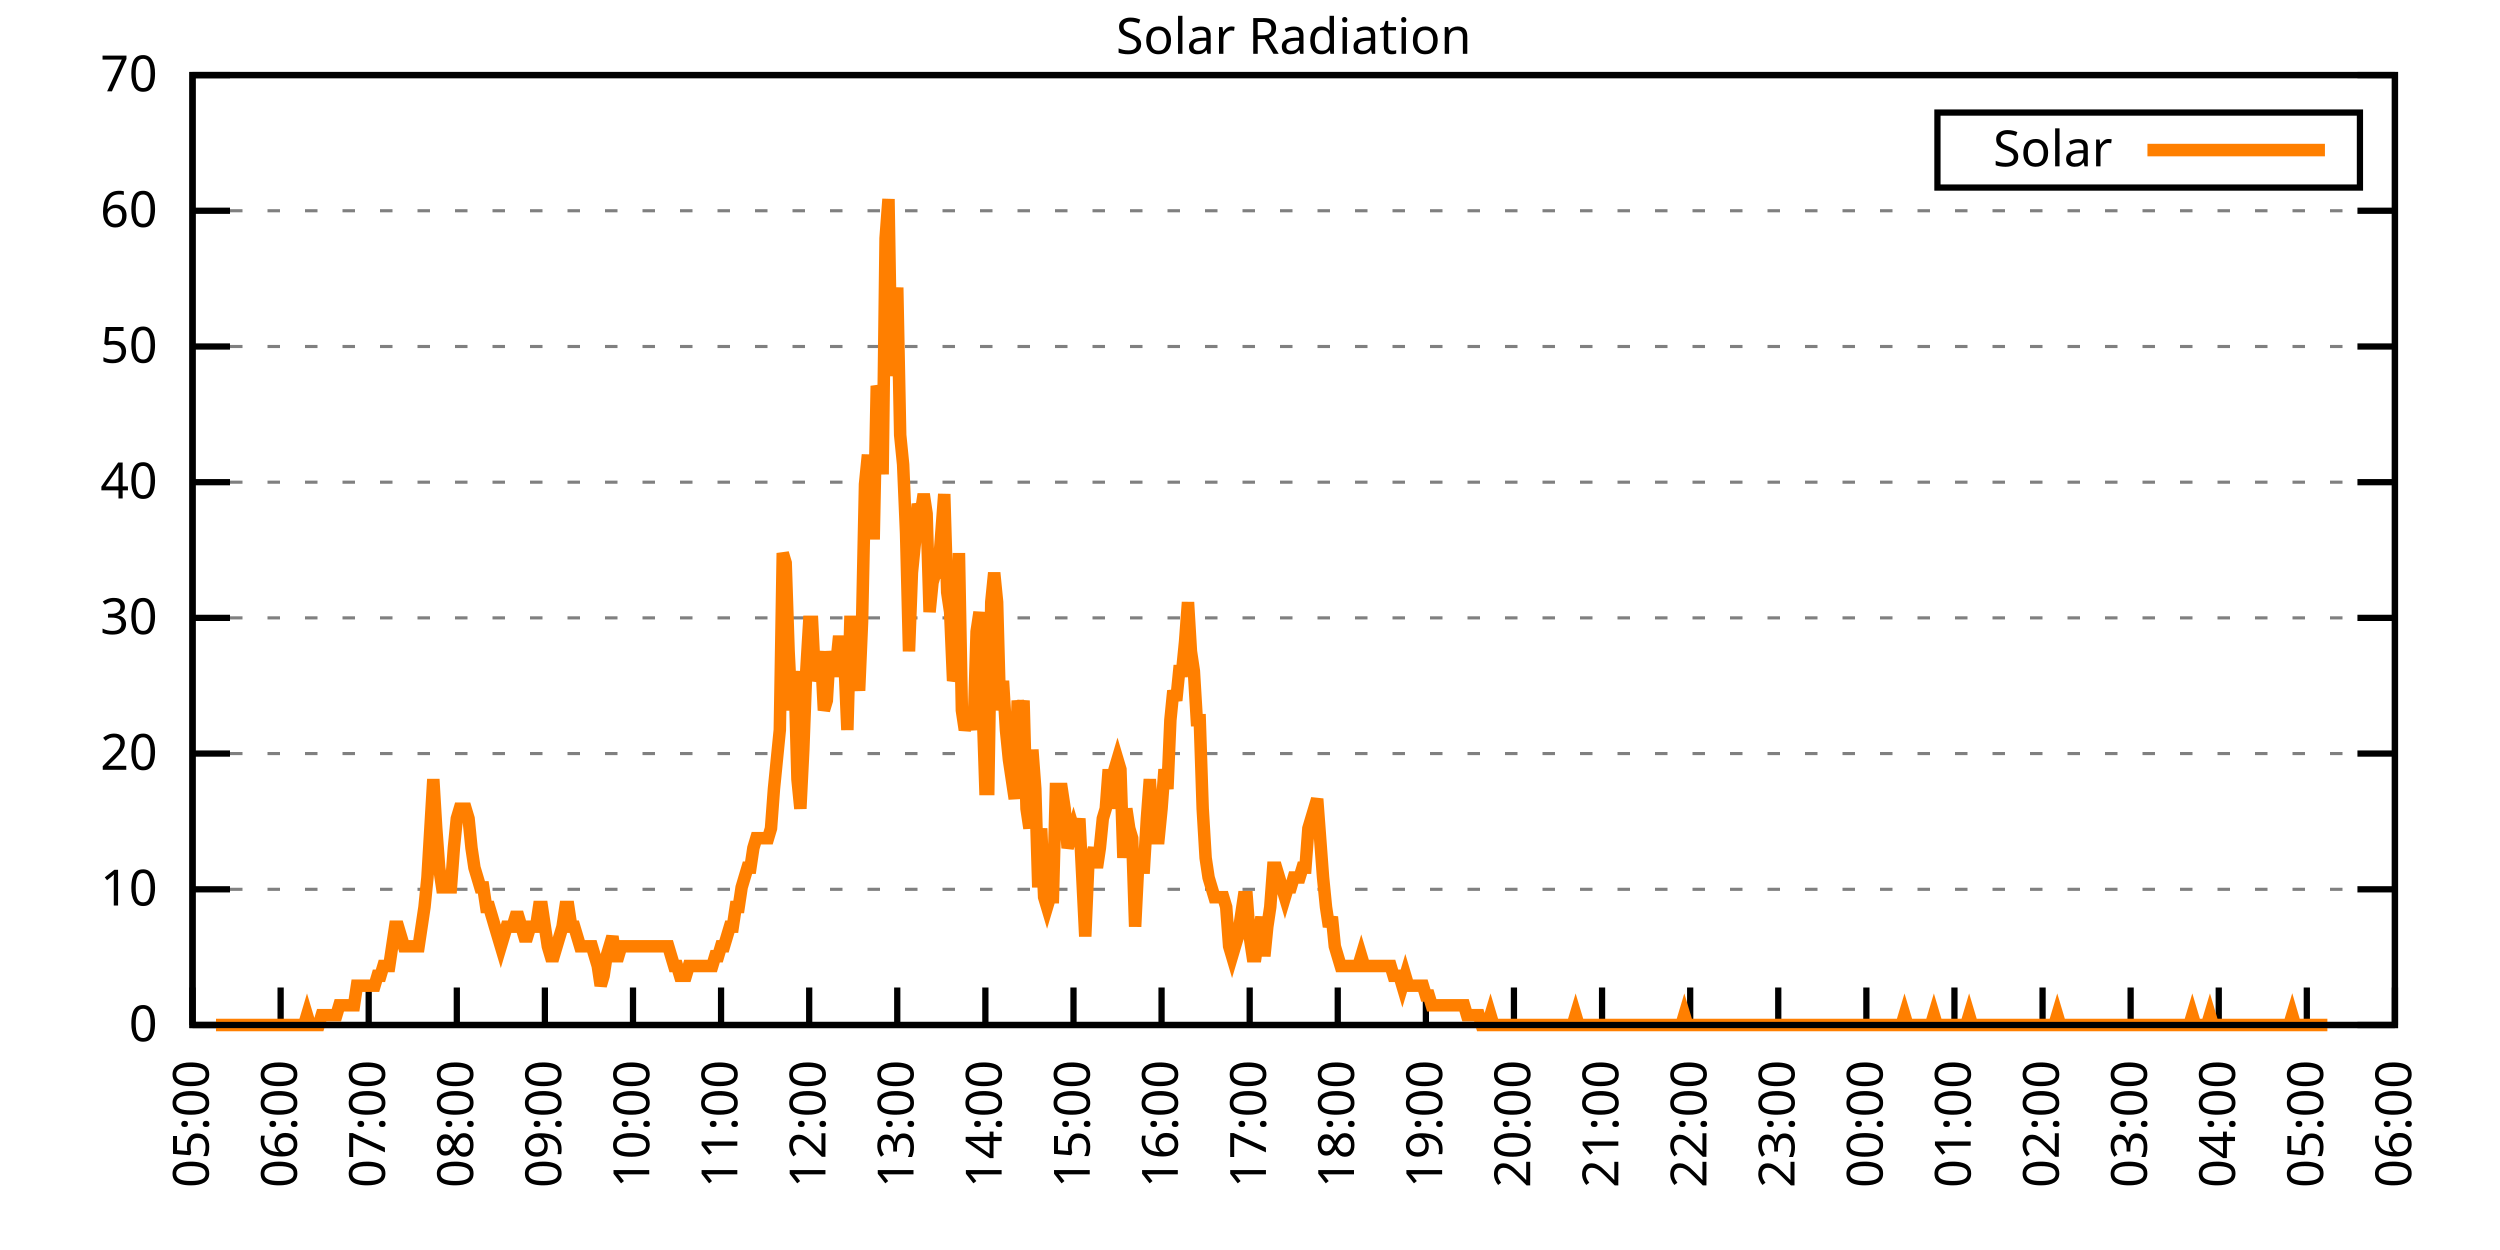
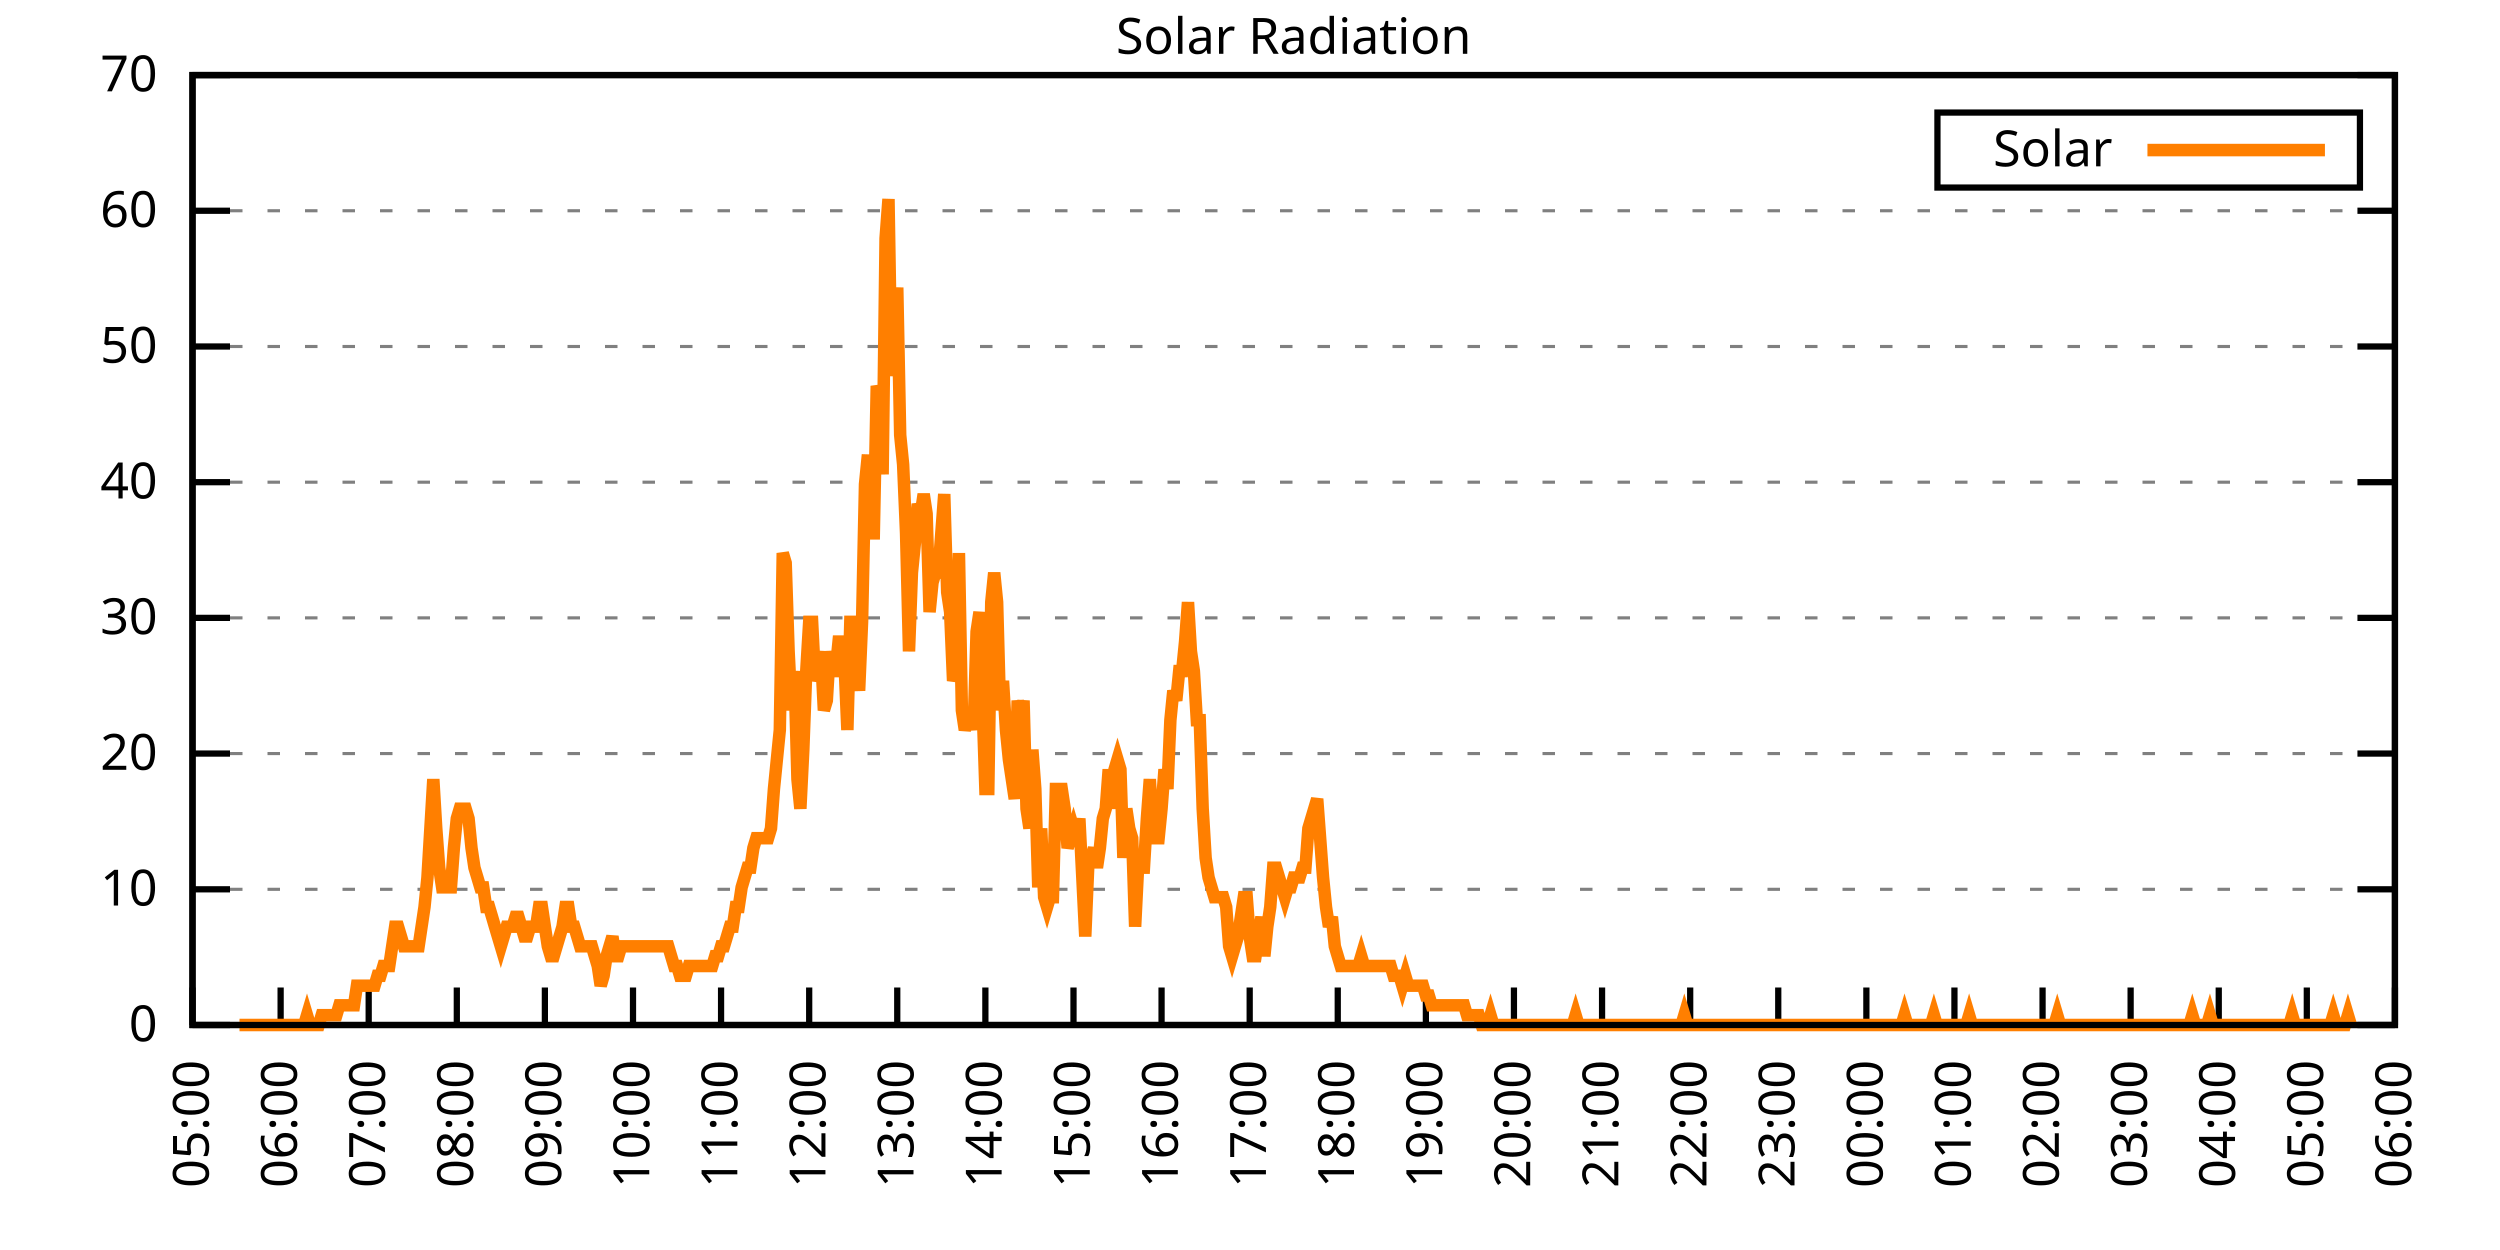
<svg xmlns="http://www.w3.org/2000/svg" xmlns:xlink="http://www.w3.org/1999/xlink" width="400" height="200" viewBox="0 0 400 200">
  <g id="gnuplot_canvas">
    <rect x="0" y="0" width="400" height="200" fill="none" />
    <defs>
      <circle id="gpDot" r="0.5" stroke-width="0.5" stroke="currentColor" />
      <path id="gpPt0" stroke-width="0.333" stroke="currentColor" d="M-1,0 h2 M0,-1 v2" />
      <path id="gpPt1" stroke-width="0.333" stroke="currentColor" d="M-1,-1 L1,1 M1,-1 L-1,1" />
      <path id="gpPt2" stroke-width="0.333" stroke="currentColor" d="M-1,0 L1,0 M0,-1 L0,1 M-1,-1 L1,1 M-1,1 L1,-1" />
      <rect id="gpPt3" stroke-width="0.333" stroke="currentColor" x="-1" y="-1" width="2" height="2" />
      <rect id="gpPt4" stroke-width="0.333" stroke="currentColor" fill="currentColor" x="-1" y="-1" width="2" height="2" />
      <circle id="gpPt5" stroke-width="0.333" stroke="currentColor" cx="0" cy="0" r="1" />
      <use xlink:href="#gpPt5" id="gpPt6" fill="currentColor" stroke="none" />
      <path id="gpPt7" stroke-width="0.333" stroke="currentColor" d="M0,-1.33 L-1.33,0.67 L1.33,0.67 z" />
      <use xlink:href="#gpPt7" id="gpPt8" fill="currentColor" stroke="none" />
      <use xlink:href="#gpPt7" id="gpPt9" stroke="currentColor" transform="rotate(180)" />
      <use xlink:href="#gpPt9" id="gpPt10" fill="currentColor" stroke="none" />
      <use xlink:href="#gpPt3" id="gpPt11" stroke="currentColor" transform="rotate(45)" />
      <use xlink:href="#gpPt11" id="gpPt12" fill="currentColor" stroke="none" />
      <path id="gpPt13" stroke-width="0.333" stroke="currentColor" d="M0,1.330 L1.265,0.411 L0.782,-1.067 L-0.782,-1.076 L-1.265,0.411 z" />
      <use xlink:href="#gpPt13" id="gpPt14" fill="currentColor" stroke="none" />
      <filter id="textbox" filterUnits="objectBoundingBox" x="0" y="0" height="1" width="1">
        <feFlood flood-color="white" flood-opacity="1" result="bgnd" />
        <feComposite in="SourceGraphic" in2="bgnd" operator="atop" />
      </filter>
      <filter id="greybox" filterUnits="objectBoundingBox" x="0" y="0" height="1" width="1">
        <feFlood flood-color="lightgrey" flood-opacity="1" result="grey" />
        <feComposite in="SourceGraphic" in2="grey" operator="atop" />
      </filter>
    </defs>
    <g fill="none" color="white" stroke="currentColor" stroke-width="1.00" stroke-linecap="butt" stroke-linejoin="miter">
</g>
    <g fill="none" color="black" stroke="currentColor" stroke-width="1.00" stroke-linecap="butt" stroke-linejoin="miter">
      <g stroke="none" shape-rendering="crispEdges">
        <polygon fill="rgb(255, 255, 255)" points="30.80,164.00 383.18,164.00 383.18,12.02 30.80,12.02 " />
      </g>
    </g>
    <g fill="none" color="black" stroke="currentColor" stroke-width="1.00" stroke-linecap="butt" stroke-linejoin="miter">
</g>
    <g fill="none" color="black" stroke="black" stroke-width="0.50" stroke-linecap="butt" stroke-linejoin="miter">
</g>
    <g fill="none" color="gray" stroke="currentColor" stroke-width="0.50" stroke-linecap="butt" stroke-linejoin="miter">
      <path stroke="gray" stroke-dasharray="2,4" class="gridline" d="M30.80,164.00 L383.19,164.00  " />
    </g>
    <g fill="none" color="gray" stroke="gray" stroke-width="1.00" stroke-linecap="butt" stroke-linejoin="miter">
</g>
    <g fill="none" color="black" stroke="currentColor" stroke-width="1.00" stroke-linecap="butt" stroke-linejoin="miter">
      <path stroke="black" d="M30.80,164.00 L36.80,164.00 M383.19,164.00 L377.19,164.00  " />
      <g transform="translate(25.20,166.60)" stroke="none" fill="black" font-family="Sans" font-size="8.00" text-anchor="end">
        <text>
          <tspan font-family="Sans"> 0</tspan>
        </text>
      </g>
    </g>
    <g fill="none" color="black" stroke="currentColor" stroke-width="1.00" stroke-linecap="butt" stroke-linejoin="miter">
</g>
    <g fill="none" color="black" stroke="black" stroke-width="0.50" stroke-linecap="butt" stroke-linejoin="miter">
</g>
    <g fill="none" color="gray" stroke="currentColor" stroke-width="0.50" stroke-linecap="butt" stroke-linejoin="miter">
      <path stroke="gray" stroke-dasharray="2,4" class="gridline" d="M30.80,142.29 L383.19,142.29  " />
    </g>
    <g fill="none" color="gray" stroke="gray" stroke-width="1.00" stroke-linecap="butt" stroke-linejoin="miter">
</g>
    <g fill="none" color="black" stroke="currentColor" stroke-width="1.00" stroke-linecap="butt" stroke-linejoin="miter">
      <path stroke="black" d="M30.80,142.29 L36.80,142.29 M383.19,142.29 L377.19,142.29  " />
      <g transform="translate(25.20,144.89)" stroke="none" fill="black" font-family="Sans" font-size="8.00" text-anchor="end">
        <text>
          <tspan font-family="Sans"> 10</tspan>
        </text>
      </g>
    </g>
    <g fill="none" color="black" stroke="currentColor" stroke-width="1.00" stroke-linecap="butt" stroke-linejoin="miter">
</g>
    <g fill="none" color="black" stroke="black" stroke-width="0.50" stroke-linecap="butt" stroke-linejoin="miter">
</g>
    <g fill="none" color="gray" stroke="currentColor" stroke-width="0.50" stroke-linecap="butt" stroke-linejoin="miter">
      <path stroke="gray" stroke-dasharray="2,4" class="gridline" d="M30.80,120.57 L383.19,120.57  " />
    </g>
    <g fill="none" color="gray" stroke="gray" stroke-width="1.00" stroke-linecap="butt" stroke-linejoin="miter">
</g>
    <g fill="none" color="black" stroke="currentColor" stroke-width="1.00" stroke-linecap="butt" stroke-linejoin="miter">
      <path stroke="black" d="M30.80,120.57 L36.80,120.57 M383.19,120.57 L377.19,120.57  " />
      <g transform="translate(25.20,123.17)" stroke="none" fill="black" font-family="Sans" font-size="8.00" text-anchor="end">
        <text>
          <tspan font-family="Sans"> 20</tspan>
        </text>
      </g>
    </g>
    <g fill="none" color="black" stroke="currentColor" stroke-width="1.00" stroke-linecap="butt" stroke-linejoin="miter">
</g>
    <g fill="none" color="black" stroke="black" stroke-width="0.50" stroke-linecap="butt" stroke-linejoin="miter">
</g>
    <g fill="none" color="gray" stroke="currentColor" stroke-width="0.50" stroke-linecap="butt" stroke-linejoin="miter">
      <path stroke="gray" stroke-dasharray="2,4" class="gridline" d="M30.80,98.86 L383.19,98.86  " />
    </g>
    <g fill="none" color="gray" stroke="gray" stroke-width="1.00" stroke-linecap="butt" stroke-linejoin="miter">
</g>
    <g fill="none" color="black" stroke="currentColor" stroke-width="1.00" stroke-linecap="butt" stroke-linejoin="miter">
      <path stroke="black" d="M30.80,98.86 L36.80,98.86 M383.19,98.86 L377.19,98.86  " />
      <g transform="translate(25.20,101.46)" stroke="none" fill="black" font-family="Sans" font-size="8.00" text-anchor="end">
        <text>
          <tspan font-family="Sans"> 30</tspan>
        </text>
      </g>
    </g>
    <g fill="none" color="black" stroke="currentColor" stroke-width="1.00" stroke-linecap="butt" stroke-linejoin="miter">
</g>
    <g fill="none" color="black" stroke="black" stroke-width="0.50" stroke-linecap="butt" stroke-linejoin="miter">
</g>
    <g fill="none" color="gray" stroke="currentColor" stroke-width="0.50" stroke-linecap="butt" stroke-linejoin="miter">
      <path stroke="gray" stroke-dasharray="2,4" class="gridline" d="M30.80,77.15 L383.19,77.15  " />
    </g>
    <g fill="none" color="gray" stroke="gray" stroke-width="1.00" stroke-linecap="butt" stroke-linejoin="miter">
</g>
    <g fill="none" color="black" stroke="currentColor" stroke-width="1.00" stroke-linecap="butt" stroke-linejoin="miter">
      <path stroke="black" d="M30.80,77.15 L36.80,77.15 M383.19,77.15 L377.19,77.15  " />
      <g transform="translate(25.20,79.75)" stroke="none" fill="black" font-family="Sans" font-size="8.00" text-anchor="end">
        <text>
          <tspan font-family="Sans"> 40</tspan>
        </text>
      </g>
    </g>
    <g fill="none" color="black" stroke="currentColor" stroke-width="1.00" stroke-linecap="butt" stroke-linejoin="miter">
</g>
    <g fill="none" color="black" stroke="black" stroke-width="0.50" stroke-linecap="butt" stroke-linejoin="miter">
</g>
    <g fill="none" color="gray" stroke="currentColor" stroke-width="0.50" stroke-linecap="butt" stroke-linejoin="miter">
      <path stroke="gray" stroke-dasharray="2,4" class="gridline" d="M30.80,55.44 L383.19,55.44  " />
    </g>
    <g fill="none" color="gray" stroke="gray" stroke-width="1.00" stroke-linecap="butt" stroke-linejoin="miter">
</g>
    <g fill="none" color="black" stroke="currentColor" stroke-width="1.00" stroke-linecap="butt" stroke-linejoin="miter">
      <path stroke="black" d="M30.80,55.44 L36.80,55.44 M383.19,55.44 L377.19,55.44  " />
      <g transform="translate(25.20,58.04)" stroke="none" fill="black" font-family="Sans" font-size="8.00" text-anchor="end">
        <text>
          <tspan font-family="Sans"> 50</tspan>
        </text>
      </g>
    </g>
    <g fill="none" color="black" stroke="currentColor" stroke-width="1.00" stroke-linecap="butt" stroke-linejoin="miter">
</g>
    <g fill="none" color="black" stroke="black" stroke-width="0.50" stroke-linecap="butt" stroke-linejoin="miter">
</g>
    <g fill="none" color="gray" stroke="currentColor" stroke-width="0.50" stroke-linecap="butt" stroke-linejoin="miter">
      <path stroke="gray" stroke-dasharray="2,4" class="gridline" d="M30.80,33.72 L383.19,33.72  " />
    </g>
    <g fill="none" color="gray" stroke="gray" stroke-width="1.00" stroke-linecap="butt" stroke-linejoin="miter">
</g>
    <g fill="none" color="black" stroke="currentColor" stroke-width="1.00" stroke-linecap="butt" stroke-linejoin="miter">
      <path stroke="black" d="M30.80,33.72 L36.80,33.72 M383.19,33.72 L377.19,33.72  " />
      <g transform="translate(25.20,36.32)" stroke="none" fill="black" font-family="Sans" font-size="8.00" text-anchor="end">
        <text>
          <tspan font-family="Sans"> 60</tspan>
        </text>
      </g>
    </g>
    <g fill="none" color="black" stroke="currentColor" stroke-width="1.00" stroke-linecap="butt" stroke-linejoin="miter">
</g>
    <g fill="none" color="black" stroke="black" stroke-width="0.50" stroke-linecap="butt" stroke-linejoin="miter">
</g>
    <g fill="none" color="gray" stroke="currentColor" stroke-width="0.50" stroke-linecap="butt" stroke-linejoin="miter">
      <path stroke="gray" stroke-dasharray="2,4" class="gridline" d="M30.80,12.01 L383.19,12.01  " />
    </g>
    <g fill="none" color="gray" stroke="gray" stroke-width="1.00" stroke-linecap="butt" stroke-linejoin="miter">
</g>
    <g fill="none" color="black" stroke="currentColor" stroke-width="1.00" stroke-linecap="butt" stroke-linejoin="miter">
      <path stroke="black" d="M30.80,12.01 L36.80,12.01 M383.19,12.01 L377.19,12.01  " />
      <g transform="translate(25.20,14.61)" stroke="none" fill="black" font-family="Sans" font-size="8.00" text-anchor="end">
        <text>
          <tspan font-family="Sans"> 70</tspan>
        </text>
      </g>
    </g>
    <g fill="none" color="black" stroke="currentColor" stroke-width="1.00" stroke-linecap="butt" stroke-linejoin="miter">
      <path stroke="black" d="M30.80,164.00 L30.80,158.00  " />
      <g transform="translate(33.40,169.60) rotate(270.00)" stroke="none" fill="black" font-family="Sans" font-size="8.00" text-anchor="end">
        <text>
          <tspan font-family="Sans">05:00</tspan>
        </text>
      </g>
    </g>
    <g fill="none" color="black" stroke="currentColor" stroke-width="1.00" stroke-linecap="butt" stroke-linejoin="miter">
      <path stroke="black" d="M44.90,164.00 L44.90,158.00  " />
      <g transform="translate(47.50,169.60) rotate(270.00)" stroke="none" fill="black" font-family="Sans" font-size="8.00" text-anchor="end">
        <text>
          <tspan font-family="Sans">06:00</tspan>
        </text>
      </g>
    </g>
    <g fill="none" color="black" stroke="currentColor" stroke-width="1.00" stroke-linecap="butt" stroke-linejoin="miter">
      <path stroke="black" d="M58.99,164.00 L58.99,158.00  " />
      <g transform="translate(61.59,169.60) rotate(270.00)" stroke="none" fill="black" font-family="Sans" font-size="8.00" text-anchor="end">
        <text>
          <tspan font-family="Sans">07:00</tspan>
        </text>
      </g>
    </g>
    <g fill="none" color="black" stroke="currentColor" stroke-width="1.00" stroke-linecap="butt" stroke-linejoin="miter">
      <path stroke="black" d="M73.09,164.00 L73.09,158.00  " />
      <g transform="translate(75.69,169.60) rotate(270.00)" stroke="none" fill="black" font-family="Sans" font-size="8.00" text-anchor="end">
        <text>
          <tspan font-family="Sans">08:00</tspan>
        </text>
      </g>
    </g>
    <g fill="none" color="black" stroke="currentColor" stroke-width="1.00" stroke-linecap="butt" stroke-linejoin="miter">
      <path stroke="black" d="M87.18,164.00 L87.18,158.00  " />
      <g transform="translate(89.78,169.60) rotate(270.00)" stroke="none" fill="black" font-family="Sans" font-size="8.00" text-anchor="end">
        <text>
          <tspan font-family="Sans">09:00</tspan>
        </text>
      </g>
    </g>
    <g fill="none" color="black" stroke="currentColor" stroke-width="1.00" stroke-linecap="butt" stroke-linejoin="miter">
      <path stroke="black" d="M101.28,164.00 L101.28,158.00  " />
      <g transform="translate(103.88,169.60) rotate(270.00)" stroke="none" fill="black" font-family="Sans" font-size="8.00" text-anchor="end">
        <text>
          <tspan font-family="Sans">10:00</tspan>
        </text>
      </g>
    </g>
    <g fill="none" color="black" stroke="currentColor" stroke-width="1.00" stroke-linecap="butt" stroke-linejoin="miter">
      <path stroke="black" d="M115.37,164.00 L115.37,158.00  " />
      <g transform="translate(117.97,169.60) rotate(270.00)" stroke="none" fill="black" font-family="Sans" font-size="8.00" text-anchor="end">
        <text>
          <tspan font-family="Sans">11:00</tspan>
        </text>
      </g>
    </g>
    <g fill="none" color="black" stroke="currentColor" stroke-width="1.00" stroke-linecap="butt" stroke-linejoin="miter">
      <path stroke="black" d="M129.47,164.00 L129.47,158.00  " />
      <g transform="translate(132.07,169.60) rotate(270.00)" stroke="none" fill="black" font-family="Sans" font-size="8.00" text-anchor="end">
        <text>
          <tspan font-family="Sans">12:00</tspan>
        </text>
      </g>
    </g>
    <g fill="none" color="black" stroke="currentColor" stroke-width="1.00" stroke-linecap="butt" stroke-linejoin="miter">
      <path stroke="black" d="M143.56,164.00 L143.56,158.00  " />
      <g transform="translate(146.16,169.60) rotate(270.00)" stroke="none" fill="black" font-family="Sans" font-size="8.00" text-anchor="end">
        <text>
          <tspan font-family="Sans">13:00</tspan>
        </text>
      </g>
    </g>
    <g fill="none" color="black" stroke="currentColor" stroke-width="1.00" stroke-linecap="butt" stroke-linejoin="miter">
      <path stroke="black" d="M157.66,164.00 L157.66,158.00  " />
      <g transform="translate(160.26,169.60) rotate(270.00)" stroke="none" fill="black" font-family="Sans" font-size="8.00" text-anchor="end">
        <text>
          <tspan font-family="Sans">14:00</tspan>
        </text>
      </g>
    </g>
    <g fill="none" color="black" stroke="currentColor" stroke-width="1.00" stroke-linecap="butt" stroke-linejoin="miter">
      <path stroke="black" d="M171.76,164.00 L171.76,158.00  " />
      <g transform="translate(174.36,169.60) rotate(270.00)" stroke="none" fill="black" font-family="Sans" font-size="8.00" text-anchor="end">
        <text>
          <tspan font-family="Sans">15:00</tspan>
        </text>
      </g>
    </g>
    <g fill="none" color="black" stroke="currentColor" stroke-width="1.00" stroke-linecap="butt" stroke-linejoin="miter">
      <path stroke="black" d="M185.85,164.00 L185.85,158.00  " />
      <g transform="translate(188.45,169.60) rotate(270.00)" stroke="none" fill="black" font-family="Sans" font-size="8.00" text-anchor="end">
        <text>
          <tspan font-family="Sans">16:00</tspan>
        </text>
      </g>
    </g>
    <g fill="none" color="black" stroke="currentColor" stroke-width="1.00" stroke-linecap="butt" stroke-linejoin="miter">
      <path stroke="black" d="M199.95,164.00 L199.95,158.00  " />
      <g transform="translate(202.55,169.60) rotate(270.00)" stroke="none" fill="black" font-family="Sans" font-size="8.00" text-anchor="end">
        <text>
          <tspan font-family="Sans">17:00</tspan>
        </text>
      </g>
    </g>
    <g fill="none" color="black" stroke="currentColor" stroke-width="1.00" stroke-linecap="butt" stroke-linejoin="miter">
      <path stroke="black" d="M214.04,164.00 L214.04,158.00  " />
      <g transform="translate(216.64,169.60) rotate(270.00)" stroke="none" fill="black" font-family="Sans" font-size="8.00" text-anchor="end">
        <text>
          <tspan font-family="Sans">18:00</tspan>
        </text>
      </g>
    </g>
    <g fill="none" color="black" stroke="currentColor" stroke-width="1.00" stroke-linecap="butt" stroke-linejoin="miter">
      <path stroke="black" d="M228.14,164.00 L228.14,158.00  " />
      <g transform="translate(230.74,169.60) rotate(270.00)" stroke="none" fill="black" font-family="Sans" font-size="8.00" text-anchor="end">
        <text>
          <tspan font-family="Sans">19:00</tspan>
        </text>
      </g>
    </g>
    <g fill="none" color="black" stroke="currentColor" stroke-width="1.00" stroke-linecap="butt" stroke-linejoin="miter">
      <path stroke="black" d="M242.23,164.00 L242.23,158.00  " />
      <g transform="translate(244.83,169.60) rotate(270.00)" stroke="none" fill="black" font-family="Sans" font-size="8.00" text-anchor="end">
        <text>
          <tspan font-family="Sans">20:00</tspan>
        </text>
      </g>
    </g>
    <g fill="none" color="black" stroke="currentColor" stroke-width="1.00" stroke-linecap="butt" stroke-linejoin="miter">
      <path stroke="black" d="M256.33,164.00 L256.33,158.00  " />
      <g transform="translate(258.93,169.60) rotate(270.00)" stroke="none" fill="black" font-family="Sans" font-size="8.00" text-anchor="end">
        <text>
          <tspan font-family="Sans">21:00</tspan>
        </text>
      </g>
    </g>
    <g fill="none" color="black" stroke="currentColor" stroke-width="1.00" stroke-linecap="butt" stroke-linejoin="miter">
      <path stroke="black" d="M270.43,164.00 L270.43,158.00  " />
      <g transform="translate(273.03,169.60) rotate(270.00)" stroke="none" fill="black" font-family="Sans" font-size="8.00" text-anchor="end">
        <text>
          <tspan font-family="Sans">22:00</tspan>
        </text>
      </g>
    </g>
    <g fill="none" color="black" stroke="currentColor" stroke-width="1.00" stroke-linecap="butt" stroke-linejoin="miter">
      <path stroke="black" d="M284.52,164.00 L284.52,158.00  " />
      <g transform="translate(287.12,169.60) rotate(270.00)" stroke="none" fill="black" font-family="Sans" font-size="8.00" text-anchor="end">
        <text>
          <tspan font-family="Sans">23:00</tspan>
        </text>
      </g>
    </g>
    <g fill="none" color="black" stroke="currentColor" stroke-width="1.00" stroke-linecap="butt" stroke-linejoin="miter">
      <path stroke="black" d="M298.62,164.00 L298.62,158.00  " />
      <g transform="translate(301.22,169.60) rotate(270.00)" stroke="none" fill="black" font-family="Sans" font-size="8.00" text-anchor="end">
        <text>
          <tspan font-family="Sans">00:00</tspan>
        </text>
      </g>
    </g>
    <g fill="none" color="black" stroke="currentColor" stroke-width="1.00" stroke-linecap="butt" stroke-linejoin="miter">
      <path stroke="black" d="M312.71,164.00 L312.71,158.00  " />
      <g transform="translate(315.31,169.60) rotate(270.00)" stroke="none" fill="black" font-family="Sans" font-size="8.00" text-anchor="end">
        <text>
          <tspan font-family="Sans">01:00</tspan>
        </text>
      </g>
    </g>
    <g fill="none" color="black" stroke="currentColor" stroke-width="1.00" stroke-linecap="butt" stroke-linejoin="miter">
      <path stroke="black" d="M326.81,164.00 L326.81,158.00  " />
      <g transform="translate(329.41,169.60) rotate(270.00)" stroke="none" fill="black" font-family="Sans" font-size="8.00" text-anchor="end">
        <text>
          <tspan font-family="Sans">02:00</tspan>
        </text>
      </g>
    </g>
    <g fill="none" color="black" stroke="currentColor" stroke-width="1.00" stroke-linecap="butt" stroke-linejoin="miter">
      <path stroke="black" d="M340.90,164.00 L340.90,158.00  " />
      <g transform="translate(343.50,169.60) rotate(270.00)" stroke="none" fill="black" font-family="Sans" font-size="8.00" text-anchor="end">
        <text>
          <tspan font-family="Sans">03:00</tspan>
        </text>
      </g>
    </g>
    <g fill="none" color="black" stroke="currentColor" stroke-width="1.00" stroke-linecap="butt" stroke-linejoin="miter">
      <path stroke="black" d="M355.00,164.00 L355.00,158.00  " />
      <g transform="translate(357.60,169.60) rotate(270.00)" stroke="none" fill="black" font-family="Sans" font-size="8.00" text-anchor="end">
        <text>
          <tspan font-family="Sans">04:00</tspan>
        </text>
      </g>
    </g>
    <g fill="none" color="black" stroke="currentColor" stroke-width="1.00" stroke-linecap="butt" stroke-linejoin="miter">
      <path stroke="black" d="M369.09,164.00 L369.09,158.00  " />
      <g transform="translate(371.69,169.60) rotate(270.00)" stroke="none" fill="black" font-family="Sans" font-size="8.00" text-anchor="end">
        <text>
          <tspan font-family="Sans">05:00</tspan>
        </text>
      </g>
    </g>
    <g fill="none" color="black" stroke="currentColor" stroke-width="1.00" stroke-linecap="butt" stroke-linejoin="miter">
      <path stroke="black" d="M383.19,164.00 L383.19,158.00  " />
      <g transform="translate(385.79,169.60) rotate(270.00)" stroke="none" fill="black" font-family="Sans" font-size="8.00" text-anchor="end">
        <text>
          <tspan font-family="Sans">06:00</tspan>
        </text>
      </g>
    </g>
    <g fill="none" color="black" stroke="currentColor" stroke-width="1.00" stroke-linecap="butt" stroke-linejoin="miter">
</g>
    <g fill="none" color="black" stroke="currentColor" stroke-width="1.00" stroke-linecap="butt" stroke-linejoin="miter">
      <path stroke="black" d="M30.80,12.01 L30.80,164.00 L383.19,164.00 L383.19,12.01 L30.80,12.01 Z  " />
    </g>
    <g fill="none" color="black" stroke="currentColor" stroke-width="1.00" stroke-linecap="butt" stroke-linejoin="miter">
</g>
    <g fill="none" color="black" stroke="currentColor" stroke-width="1.00" stroke-linecap="butt" stroke-linejoin="miter">
      <path stroke="black" d="M309.99,30.01 L309.99,18.01 L377.59,18.01 L377.59,30.01 L309.99,30.01 Z  " />
    </g>
    <g id="Solar_Radiation_plot_1">
      <g fill="none" color="white" stroke="black" stroke-width="2.00" stroke-linecap="butt" stroke-linejoin="miter">
</g>
      <g fill="none" color="black" stroke="currentColor" stroke-width="2.00" stroke-linecap="butt" stroke-linejoin="miter">
        <g transform="translate(337.99,26.61)" stroke="none" fill="black" font-family="Sans" font-size="8.00" text-anchor="end">
          <text>
            <tspan font-family="Sans">Solar</tspan>
          </text>
        </g>
      </g>
      <g fill="none" color="black" stroke="currentColor" stroke-width="2.00" stroke-linecap="butt" stroke-linejoin="miter">
-         <path stroke="rgb(255, 127,   0)" d="M343.59,24.01 L371.99,24.01 M34.56,164.00 L35.03,164.00 L35.50,164.00 L35.97,164.00 L36.44,164.00 L36.91,164.00   L37.38,164.00 L37.85,164.00 L38.32,164.00 L38.79,164.00 L39.26,164.00 L39.73,164.00 L40.20,164.00 L40.67,164.00   L41.14,164.00 L41.61,164.00 L42.08,164.00 L42.55,164.00 L43.02,164.00 L43.49,164.00 L43.96,164.00 L44.43,164.00   L44.90,164.00 L45.37,164.00 L45.84,164.00 L46.31,164.00 L46.78,164.00 L47.24,164.00 L47.71,164.00 L48.18,164.00   L48.65,164.00 L49.12,162.43 L49.59,164.00 L50.06,164.00 L50.53,164.00 L51.00,164.00 L51.47,162.43 L51.94,162.43   L52.41,162.43 L52.88,162.43 L53.35,162.43 L53.82,162.43 L54.29,160.85 L54.76,160.85 L55.23,160.85 L55.70,160.85   L56.17,160.85 L56.64,160.85 L57.11,157.71 L57.58,157.71 L58.05,157.71 L58.52,157.71 L58.99,157.71 L59.46,157.71   L59.93,157.71 L60.40,156.13 L60.87,156.13 L61.34,154.56 L61.81,154.56 L62.28,154.56 L62.75,151.41 L63.22,148.27   L63.69,148.27 L64.16,149.84 L64.63,151.41 L65.10,151.41 L65.57,151.41 L66.04,151.41 L66.51,151.41 L66.98,151.41   L67.45,148.27 L67.92,145.12 L68.39,140.40 L68.86,132.54 L69.33,124.67 L69.80,132.54 L70.27,138.83 L70.74,141.98   L71.21,141.98 L71.68,141.98 L72.15,141.98 L72.62,135.68 L73.09,130.96 L73.56,129.39 L74.03,129.39 L74.50,129.39   L74.97,130.96 L75.44,135.68 L75.91,138.83 L76.38,140.40 L76.85,141.98 L77.32,141.98 L77.79,145.12 L78.26,145.12   L78.73,146.70 L79.19,148.27 L79.66,149.84 L80.13,151.41 L80.60,149.84 L81.07,148.27 L81.54,148.27 L82.01,148.27   L82.48,146.70 L82.95,146.70 L83.42,148.27 L83.89,149.84 L84.36,149.84 L84.83,148.27 L85.30,148.27 L85.77,148.27   L86.24,145.12 L86.71,145.12 L87.18,148.27 L87.65,151.41 L88.12,152.99 L88.59,152.99 L89.06,151.41 L89.53,149.84   L90.00,148.27 L90.47,145.12 L90.94,145.12 L91.41,148.27 L91.88,148.27 L92.35,149.84 L92.82,151.41 L93.29,151.41   L93.76,151.41 L94.23,151.41 L94.70,151.41 L95.17,152.99 L95.64,154.56 L96.11,157.71 L96.58,156.13 L97.05,152.99   L97.52,151.41 L97.99,149.84 L98.46,152.99 L98.93,152.99 L99.40,151.41 L99.87,151.41 L100.34,151.41 L100.81,151.41   L101.28,151.41 L101.75,151.41 L102.22,151.41 L102.69,151.41 L103.16,151.41 L103.63,151.41 L104.10,151.41 L104.57,151.41   L105.04,151.41 L105.51,151.41 L105.98,151.41 L106.45,151.41 L106.92,151.41 L107.39,152.99 L107.86,154.56 L108.33,154.56   L108.80,156.13 L109.27,156.13 L109.74,156.13 L110.21,154.56 L110.68,154.56 L111.14,154.56 L111.61,154.56 L112.08,154.56   L112.55,154.56 L113.02,154.56 L113.49,154.56 L113.96,154.56 L114.43,152.99 L114.90,152.99 L115.37,151.41 L115.84,151.41   L116.31,149.84 L116.78,148.27 L117.25,148.27 L117.72,145.12 L118.19,145.12 L118.66,141.98 L119.13,140.40 L119.60,138.83   L120.07,138.83 L120.54,135.68 L121.01,134.11 L121.48,134.11 L121.95,134.11 L122.42,134.11 L122.89,134.11 L123.36,132.54   L123.83,126.24 L124.30,121.52 L124.77,116.80 L125.24,88.49 L125.71,90.06 L126.18,104.22 L126.65,113.66 L127.12,107.37   L127.59,124.67 L128.06,129.39 L128.53,119.95 L129.00,107.37 L129.47,99.50 L129.94,99.50 L130.41,108.94 L130.88,107.37   L131.35,104.22 L131.82,113.66 L132.29,112.09 L132.76,104.22 L133.23,107.37 L133.70,107.37 L134.17,102.65 L134.64,102.65   L135.11,105.79 L135.58,116.80 L136.05,99.50 L136.52,99.50 L136.99,105.79 L137.46,110.51 L137.93,99.50 L138.40,77.48   L138.87,72.76 L139.34,85.34 L139.81,85.34 L140.28,61.74 L140.75,63.32 L141.22,75.90 L141.69,38.15 L142.16,31.85   L142.63,60.17 L143.09,52.30 L143.56,46.01 L144.03,69.61 L144.50,74.33 L144.97,85.34 L145.44,104.22 L145.91,91.63   L146.38,86.91 L146.85,80.62 L147.32,82.19 L147.79,79.05 L148.26,82.19 L148.73,97.93 L149.20,93.21 L149.67,91.63   L150.14,91.63 L150.61,85.34 L151.08,79.05 L151.55,94.78 L152.02,97.93 L152.49,108.94 L152.96,107.37 L153.43,88.49   L153.90,113.66 L154.37,116.80 L154.84,115.23 L155.31,113.66 L155.78,116.80 L156.25,101.07 L156.72,97.93 L157.19,112.09   L157.66,126.24 L158.13,126.24 L158.60,96.35 L159.07,91.63 L159.54,96.35 L160.01,113.66 L160.48,108.94 L160.95,116.80   L161.42,121.52 L161.89,124.67 L162.36,127.82 L162.83,112.09 L163.30,115.23 L163.77,112.09 L164.24,129.39 L164.71,132.54   L165.18,119.95 L165.65,126.24 L166.12,141.98 L166.59,132.54 L167.06,143.55 L167.53,145.12 L168.00,143.55 L168.47,143.55   L168.94,126.24 L169.41,126.24 L169.88,126.24 L170.35,129.39 L170.82,135.68 L171.29,134.11 L171.76,132.54 L172.23,134.11   L172.70,130.96 L173.17,140.40 L173.64,149.84 L174.11,138.83 L174.58,137.26 L175.04,135.68 L175.51,138.83 L175.98,135.68   L176.45,130.96 L176.92,129.39 L177.39,123.10 L177.86,129.39 L178.33,123.10 L178.80,121.52 L179.27,123.10 L179.74,137.26   L180.21,129.39 L180.68,132.54 L181.15,134.11 L181.62,148.27 L182.09,138.83 L182.56,138.83 L183.03,138.83 L183.50,130.96   L183.97,124.67 L184.44,132.54 L184.91,134.11 L185.38,134.11 L185.85,129.39 L186.32,123.10 L186.79,126.24 L187.26,115.23   L187.73,110.51 L188.20,112.09 L188.67,107.37 L189.14,107.37 L189.61,102.65 L190.08,96.35 L190.55,104.22 L191.02,107.37   L191.49,115.23 L191.96,115.23 L192.43,129.39 L192.90,137.26 L193.37,140.40 L193.84,141.98 L194.31,143.55 L194.78,143.55   L195.25,143.55 L195.72,143.55 L196.19,145.12 L196.66,151.41 L197.13,152.99 L197.60,151.41 L198.07,149.84 L198.54,146.70   L199.01,143.55 L199.48,143.55 L199.95,149.84 L200.42,152.99 L200.89,152.99 L201.36,149.84 L201.83,146.70 L202.30,152.99   L202.77,148.27 L203.24,145.12 L203.71,138.83 L204.18,138.83 L204.65,140.40 L205.12,141.98 L205.59,143.55 L206.06,141.98   L206.53,141.98 L207.00,140.40 L207.46,140.40 L207.93,140.40 L208.40,138.83 L208.87,138.83 L209.34,132.54 L209.81,130.96   L210.28,129.39 L210.75,127.82 L211.22,134.11 L211.69,140.40 L212.16,145.12 L212.63,148.27 L213.10,146.70 L213.57,151.41   L214.04,152.99 L214.51,154.56 L214.98,154.56 L215.45,154.56 L215.92,154.56 L216.39,154.56 L216.86,154.56 L217.33,154.56   L217.80,152.99 L218.27,154.56 L218.74,154.56 L219.21,154.56 L219.68,154.56 L220.15,154.56 L220.62,154.56 L221.09,154.56   L221.56,154.56 L222.03,154.56 L222.50,154.56 L222.97,156.13 L223.44,156.13 L223.91,156.13 L224.38,157.71 L224.85,156.13   L225.32,157.71 L225.79,157.71 L226.26,157.71 L226.73,157.71 L227.20,157.71 L227.67,157.71 L228.14,159.28 L228.61,159.28   L229.08,160.85 L229.55,160.85 L230.02,160.85 L230.49,160.85 L230.96,160.85 L231.43,160.85 L231.90,160.85 L232.37,160.85   L232.84,160.85 L233.31,160.85 L233.78,160.85 L234.25,160.85 L234.72,162.43 L235.19,162.43 L235.66,162.43 L236.13,162.43   L236.60,162.43 L237.07,164.00 L237.54,164.00 L238.01,164.00 L238.48,162.43 L238.95,164.00 L239.41,164.00 L239.88,164.00   L240.35,164.00 L240.82,164.00 L241.29,164.00 L241.76,164.00 L242.23,164.00 L242.70,164.00 L243.17,164.00 L243.64,164.00   L244.11,164.00 L244.58,164.00 L245.05,164.00 L245.52,164.00 L245.99,164.00 L246.46,164.00 L246.93,164.00 L247.40,164.00   L247.87,164.00 L248.34,164.00 L248.81,164.00 L249.28,164.00 L249.75,164.00 L250.22,164.00 L250.69,164.00 L251.16,164.00   L251.63,164.00 L252.10,162.43 L252.57,164.00 L253.04,164.00 L253.51,164.00 L253.98,164.00 L254.45,164.00 L254.92,164.00   L255.39,164.00 L255.86,164.00 L256.33,164.00 L256.80,164.00 L257.27,164.00 L257.74,164.00 L258.21,164.00 L258.68,164.00   L259.15,164.00 L259.62,164.00 L260.09,164.00 L260.56,164.00 L261.03,164.00 L261.50,164.00 L261.97,164.00 L262.44,164.00   L262.91,164.00 L263.38,164.00 L263.85,164.00 L264.32,164.00 L264.79,164.00 L265.26,164.00 L265.73,164.00 L266.20,164.00   L266.67,164.00 L267.14,164.00 L267.61,164.00 L268.08,164.00 L268.55,164.00 L269.02,164.00 L269.49,162.43 L269.96,164.00   L270.43,164.00 L270.90,164.00 L271.36,164.00 L271.83,164.00 L272.30,164.00 L272.77,164.00 L273.24,164.00 L273.71,164.00   L274.18,164.00 L274.65,164.00 L275.12,164.00 L275.59,164.00 L276.06,164.00 L276.53,164.00 L277.00,164.00 L277.47,164.00   L277.94,164.00 L278.41,164.00 L278.88,164.00 L279.35,164.00 L279.82,164.00 L280.29,164.00 L280.76,164.00 L281.23,164.00   L281.70,164.00 L282.17,164.00 L282.64,164.00 L283.11,164.00 L283.58,164.00 L284.05,164.00 L284.52,164.00 L284.99,164.00   L285.46,164.00 L285.93,164.00 L286.40,164.00 L286.87,164.00 L287.34,164.00 L287.81,164.00 L288.28,164.00 L288.75,164.00   L289.22,164.00 L289.69,164.00 L290.16,164.00 L290.63,164.00 L291.10,164.00 L291.57,164.00 L292.04,164.00 L292.51,164.00   L292.98,164.00 L293.45,164.00 L293.92,164.00 L294.39,164.00 L294.86,164.00 L295.33,164.00 L295.80,164.00 L296.27,164.00   L296.74,164.00 L297.21,164.00 L297.68,164.00 L298.15,164.00 L298.62,164.00 L299.09,164.00 L299.56,164.00 L300.03,164.00   L300.50,164.00 L300.97,164.00 L301.44,164.00 L301.91,164.00 L302.38,164.00 L302.85,164.00 L303.31,164.00 L303.78,164.00   L304.25,164.00 L304.72,162.43 L305.19,164.00 L305.66,164.00 L306.13,164.00 L306.60,164.00 L307.07,164.00 L307.54,164.00   L308.01,164.00 L308.48,164.00 L308.95,164.00 L309.42,162.43 L309.89,164.00 L310.36,164.00 L310.83,164.00 L311.30,164.00   L311.77,164.00 L312.24,164.00 L312.71,164.00 L313.18,164.00 L313.65,164.00 L314.12,164.00 L314.59,164.00 L315.06,162.43   L315.53,164.00 L316.00,164.00 L316.47,164.00 L316.94,164.00 L317.41,164.00 L317.88,164.00 L318.35,164.00 L318.82,164.00   L319.29,164.00 L319.76,164.00 L320.23,164.00 L320.70,164.00 L321.17,164.00 L321.64,164.00 L322.11,164.00 L322.58,164.00   L323.05,164.00 L323.52,164.00 L323.99,164.00 L324.46,164.00 L324.93,164.00 L325.40,164.00 L325.87,164.00 L326.34,164.00   L326.81,164.00 L327.28,164.00 L327.75,164.00 L328.22,164.00 L328.69,164.00 L329.16,162.43 L329.63,164.00 L330.10,164.00   L330.57,164.00 L331.04,164.00 L331.51,164.00 L331.98,164.00 L332.45,164.00 L332.92,164.00 L333.39,164.00 L333.86,164.00   L334.33,164.00 L334.80,164.00 L335.26,164.00 L335.73,164.00 L336.20,164.00 L336.67,164.00 L337.14,164.00 L337.61,164.00   L338.08,164.00 L338.55,164.00 L339.02,164.00 L339.49,164.00 L339.96,164.00 L340.43,164.00 L340.90,164.00 L341.37,164.00   L341.84,164.00 L342.31,164.00 L342.78,164.00 L343.25,164.00 L343.72,164.00 L344.19,164.00 L344.66,164.00 L345.13,164.00   L345.60,164.00 L346.07,164.00 L346.54,164.00 L347.01,164.00 L347.48,164.00 L347.95,164.00 L348.42,164.00 L348.89,164.00   L349.36,164.00 L349.83,164.00 L350.30,164.00 L350.77,162.43 L351.24,164.00 L351.71,164.00 L352.18,164.00 L352.65,164.00   L353.12,164.00 L353.59,162.43 L354.06,164.00 L354.53,164.00 L355.00,164.00 L355.47,164.00 L355.94,164.00 L356.41,164.00   L356.88,164.00 L357.35,164.00 L357.82,164.00 L358.29,164.00 L358.76,164.00 L359.23,164.00 L359.70,164.00 L360.17,164.00   L360.64,164.00 L361.11,164.00 L361.58,164.00 L362.05,164.00 L362.52,164.00 L362.99,164.00 L363.46,164.00 L363.93,164.00   L364.40,164.00 L364.87,164.00 L365.34,164.00 L365.81,164.00 L366.28,164.00 L366.75,162.43 L367.21,164.00 L367.68,164.00   L368.15,164.00 L368.62,164.00 L369.09,164.00 L369.56,164.00 L370.03,164.00 L370.50,164.00 L370.97,164.00 L371.44,164.00   L371.91,164.00 L372.38,164.00  " />
+         <path stroke="rgb(255, 127,   0)" d="M343.59,24.01 L371.99,24.01 M38.32,164.00 L38.79,164.00 L39.26,164.00 L39.73,164.00 L40.20,164.00 L40.67,164.00   L41.14,164.00 L41.61,164.00 L42.08,164.00 L42.55,164.00 L43.02,164.00 L43.49,164.00 L43.96,164.00 L44.43,164.00   L44.90,164.00 L45.37,164.00 L45.84,164.00 L46.31,164.00 L46.78,164.00 L47.24,164.00 L47.71,164.00 L48.18,164.00   L48.65,164.00 L49.12,162.43 L49.59,164.00 L50.06,164.00 L50.53,164.00 L51.00,164.00 L51.47,162.43 L51.94,162.43   L52.41,162.43 L52.88,162.43 L53.35,162.43 L53.82,162.43 L54.29,160.85 L54.76,160.85 L55.23,160.85 L55.70,160.85   L56.17,160.85 L56.64,160.85 L57.11,157.71 L57.58,157.71 L58.05,157.71 L58.52,157.71 L58.99,157.71 L59.46,157.71   L59.93,157.71 L60.40,156.13 L60.87,156.13 L61.34,154.56 L61.81,154.56 L62.28,154.56 L62.75,151.41 L63.22,148.27   L63.69,148.27 L64.16,149.84 L64.63,151.41 L65.10,151.41 L65.57,151.41 L66.04,151.41 L66.51,151.41 L66.98,151.41   L67.45,148.27 L67.92,145.12 L68.39,140.40 L68.86,132.54 L69.33,124.67 L69.80,132.54 L70.27,138.83 L70.74,141.98   L71.21,141.98 L71.68,141.98 L72.15,141.98 L72.62,135.68 L73.09,130.96 L73.56,129.39 L74.03,129.39 L74.50,129.39   L74.97,130.96 L75.44,135.68 L75.91,138.83 L76.38,140.40 L76.85,141.98 L77.32,141.98 L77.79,145.12 L78.26,145.12   L78.73,146.70 L79.19,148.27 L79.66,149.84 L80.13,151.41 L80.60,149.84 L81.07,148.27 L81.54,148.27 L82.01,148.27   L82.48,146.70 L82.95,146.70 L83.42,148.27 L83.89,149.84 L84.36,149.84 L84.83,148.27 L85.30,148.27 L85.77,148.27   L86.24,145.12 L86.71,145.12 L87.18,148.27 L87.65,151.41 L88.12,152.99 L88.59,152.99 L89.06,151.41 L89.53,149.84   L90.00,148.27 L90.47,145.12 L90.94,145.12 L91.41,148.27 L91.88,148.27 L92.35,149.84 L92.82,151.41 L93.29,151.41   L93.76,151.41 L94.23,151.41 L94.70,151.41 L95.17,152.99 L95.64,154.56 L96.11,157.71 L96.58,156.13 L97.05,152.99   L97.52,151.41 L97.99,149.84 L98.46,152.99 L98.93,152.99 L99.40,151.41 L99.87,151.41 L100.34,151.41 L100.81,151.41   L101.28,151.41 L101.75,151.41 L102.22,151.41 L102.69,151.41 L103.16,151.41 L103.63,151.41 L104.10,151.41 L104.57,151.41   L105.04,151.41 L105.51,151.41 L105.98,151.41 L106.45,151.41 L106.92,151.41 L107.39,152.99 L107.86,154.56 L108.33,154.56   L108.80,156.13 L109.27,156.13 L109.74,156.13 L110.21,154.56 L110.68,154.56 L111.14,154.56 L111.61,154.56 L112.08,154.56   L112.55,154.56 L113.02,154.56 L113.49,154.56 L113.96,154.56 L114.43,152.99 L114.90,152.99 L115.37,151.41 L115.84,151.41   L116.31,149.84 L116.78,148.27 L117.25,148.27 L117.72,145.12 L118.19,145.12 L118.66,141.98 L119.13,140.40 L119.60,138.83   L120.07,138.83 L120.54,135.68 L121.01,134.11 L121.48,134.11 L121.95,134.11 L122.42,134.11 L122.89,134.11 L123.36,132.54   L123.83,126.24 L124.30,121.52 L124.77,116.80 L125.24,88.49 L125.71,90.06 L126.18,104.22 L126.65,113.66 L127.12,107.37   L127.59,124.67 L128.06,129.39 L128.53,119.95 L129.00,107.37 L129.47,99.50 L129.94,99.50 L130.41,108.94 L130.88,107.37   L131.35,104.22 L131.82,113.66 L132.29,112.09 L132.76,104.22 L133.23,107.37 L133.70,107.37 L134.17,102.65 L134.64,102.65   L135.11,105.79 L135.58,116.80 L136.05,99.50 L136.52,99.50 L136.99,105.79 L137.46,110.51 L137.93,99.50 L138.40,77.48   L138.87,72.76 L139.34,85.34 L139.81,85.34 L140.28,61.74 L140.75,63.32 L141.22,75.90 L141.69,38.15 L142.16,31.85   L142.63,60.17 L143.09,52.30 L143.56,46.01 L144.03,69.61 L144.50,74.33 L144.97,85.34 L145.44,104.22 L145.91,91.63   L146.38,86.91 L146.85,80.62 L147.32,82.19 L147.79,79.05 L148.26,82.19 L148.73,97.93 L149.20,93.21 L149.67,91.63   L150.14,91.63 L150.61,85.34 L151.08,79.05 L151.55,94.78 L152.02,97.93 L152.49,108.94 L152.96,107.37 L153.43,88.49   L153.90,113.66 L154.37,116.80 L154.84,115.23 L155.31,113.66 L155.78,116.80 L156.25,101.07 L156.72,97.93 L157.19,112.09   L157.66,126.24 L158.13,126.24 L158.60,96.35 L159.07,91.63 L159.54,96.35 L160.01,113.66 L160.48,108.94 L160.95,116.80   L161.42,121.52 L161.89,124.67 L162.36,127.82 L162.83,112.09 L163.30,115.23 L163.77,112.09 L164.24,129.39 L164.71,132.54   L165.18,119.95 L165.65,126.24 L166.12,141.98 L166.59,132.54 L167.06,143.55 L167.53,145.12 L168.00,143.55 L168.47,143.55   L168.94,126.24 L169.41,126.24 L169.88,126.24 L170.35,129.39 L170.82,135.68 L171.29,134.11 L171.76,132.54 L172.23,134.11   L172.70,130.96 L173.17,140.40 L173.64,149.84 L174.11,138.83 L174.58,137.26 L175.04,135.68 L175.51,138.83 L175.98,135.68   L176.45,130.96 L176.92,129.39 L177.39,123.10 L177.86,129.39 L178.33,123.10 L178.80,121.52 L179.27,123.10 L179.74,137.26   L180.21,129.39 L180.68,132.54 L181.15,134.11 L181.62,148.27 L182.09,138.83 L182.56,138.83 L183.03,138.83 L183.50,130.96   L183.97,124.67 L184.44,132.54 L184.91,134.11 L185.38,134.11 L185.85,129.39 L186.32,123.10 L186.79,126.24 L187.26,115.23   L187.73,110.51 L188.20,112.09 L188.67,107.37 L189.14,107.37 L189.61,102.65 L190.08,96.35 L190.55,104.22 L191.02,107.37   L191.49,115.23 L191.96,115.23 L192.43,129.39 L192.90,137.26 L193.37,140.40 L193.84,141.98 L194.31,143.55 L194.78,143.55   L195.25,143.55 L195.72,143.55 L196.19,145.12 L196.66,151.41 L197.13,152.99 L197.60,151.41 L198.07,149.84 L198.54,146.70   L199.01,143.55 L199.48,143.55 L199.95,149.84 L200.42,152.99 L200.89,152.99 L201.36,149.84 L201.83,146.70 L202.30,152.99   L202.77,148.27 L203.24,145.12 L203.71,138.83 L204.18,138.83 L204.65,140.40 L205.12,141.98 L205.59,143.55 L206.06,141.98   L206.53,141.98 L207.00,140.40 L207.46,140.40 L207.93,140.40 L208.40,138.83 L208.87,138.83 L209.34,132.54 L209.81,130.96   L210.28,129.39 L210.75,127.82 L211.22,134.11 L211.69,140.40 L212.16,145.12 L212.63,148.27 L213.10,146.70 L213.57,151.41   L214.04,152.99 L214.51,154.56 L214.98,154.56 L215.45,154.56 L215.92,154.56 L216.39,154.56 L216.86,154.56 L217.33,154.56   L217.80,152.99 L218.27,154.56 L218.74,154.56 L219.21,154.56 L219.68,154.56 L220.15,154.56 L220.62,154.56 L221.09,154.56   L221.56,154.56 L222.03,154.56 L222.50,154.56 L222.97,156.13 L223.44,156.13 L223.91,156.13 L224.38,157.71 L224.85,156.13   L225.32,157.71 L225.79,157.71 L226.26,157.71 L226.73,157.71 L227.20,157.71 L227.67,157.71 L228.14,159.28 L228.61,159.28   L229.08,160.85 L229.55,160.85 L230.02,160.85 L230.49,160.85 L230.96,160.85 L231.43,160.85 L231.90,160.85 L232.37,160.85   L232.84,160.85 L233.31,160.85 L233.78,160.85 L234.25,160.85 L234.72,162.43 L235.19,162.43 L235.66,162.43 L236.13,162.43   L236.60,162.43 L237.07,164.00 L237.54,164.00 L238.01,164.00 L238.48,162.43 L238.95,164.00 L239.41,164.00 L239.88,164.00   L240.35,164.00 L240.82,164.00 L241.29,164.00 L241.76,164.00 L242.23,164.00 L242.70,164.00 L243.17,164.00 L243.64,164.00   L244.11,164.00 L244.58,164.00 L245.05,164.00 L245.52,164.00 L245.99,164.00 L246.46,164.00 L246.93,164.00 L247.40,164.00   L247.87,164.00 L248.34,164.00 L248.81,164.00 L249.28,164.00 L249.75,164.00 L250.22,164.00 L250.69,164.00 L251.16,164.00   L251.63,164.00 L252.10,162.43 L252.57,164.00 L253.04,164.00 L253.51,164.00 L253.98,164.00 L254.45,164.00 L254.92,164.00   L255.39,164.00 L255.86,164.00 L256.33,164.00 L256.80,164.00 L257.27,164.00 L257.74,164.00 L258.21,164.00 L258.68,164.00   L259.15,164.00 L259.62,164.00 L260.09,164.00 L260.56,164.00 L261.03,164.00 L261.50,164.00 L261.97,164.00 L262.44,164.00   L262.91,164.00 L263.38,164.00 L263.85,164.00 L264.32,164.00 L264.79,164.00 L265.26,164.00 L265.73,164.00 L266.20,164.00   L266.67,164.00 L267.14,164.00 L267.61,164.00 L268.08,164.00 L268.55,164.00 L269.02,164.00 L269.49,162.43 L269.96,164.00   L270.43,164.00 L270.90,164.00 L271.36,164.00 L271.83,164.00 L272.30,164.00 L272.77,164.00 L273.24,164.00 L273.71,164.00   L274.18,164.00 L274.65,164.00 L275.12,164.00 L275.59,164.00 L276.06,164.00 L276.53,164.00 L277.00,164.00 L277.47,164.00   L277.94,164.00 L278.41,164.00 L278.88,164.00 L279.35,164.00 L279.82,164.00 L280.29,164.00 L280.76,164.00 L281.23,164.00   L281.70,164.00 L282.17,164.00 L282.64,164.00 L283.11,164.00 L283.58,164.00 L284.05,164.00 L284.52,164.00 L284.99,164.00   L285.46,164.00 L285.93,164.00 L286.40,164.00 L286.87,164.00 L287.34,164.00 L287.81,164.00 L288.28,164.00 L288.75,164.00   L289.22,164.00 L289.69,164.00 L290.16,164.00 L290.63,164.00 L291.10,164.00 L291.57,164.00 L292.04,164.00 L292.51,164.00   L292.98,164.00 L293.45,164.00 L293.92,164.00 L294.39,164.00 L294.86,164.00 L295.33,164.00 L295.80,164.00 L296.27,164.00   L296.74,164.00 L297.21,164.00 L297.68,164.00 L298.15,164.00 L298.62,164.00 L299.09,164.00 L299.56,164.00 L300.03,164.00   L300.50,164.00 L300.97,164.00 L301.44,164.00 L301.91,164.00 L302.38,164.00 L302.85,164.00 L303.31,164.00 L303.78,164.00   L304.25,164.00 L304.72,162.43 L305.19,164.00 L305.66,164.00 L306.13,164.00 L306.60,164.00 L307.07,164.00 L307.54,164.00   L308.01,164.00 L308.48,164.00 L308.95,164.00 L309.42,162.43 L309.89,164.00 L310.36,164.00 L310.83,164.00 L311.30,164.00   L311.77,164.00 L312.24,164.00 L312.71,164.00 L313.18,164.00 L313.65,164.00 L314.12,164.00 L314.59,164.00 L315.06,162.43   L315.53,164.00 L316.00,164.00 L316.47,164.00 L316.94,164.00 L317.41,164.00 L317.88,164.00 L318.35,164.00 L318.82,164.00   L319.29,164.00 L319.76,164.00 L320.23,164.00 L320.70,164.00 L321.17,164.00 L321.64,164.00 L322.11,164.00 L322.58,164.00   L323.05,164.00 L323.52,164.00 L323.99,164.00 L324.46,164.00 L324.93,164.00 L325.40,164.00 L325.87,164.00 L326.34,164.00   L326.81,164.00 L327.28,164.00 L327.75,164.00 L328.22,164.00 L328.69,164.00 L329.16,162.43 L329.63,164.00 L330.10,164.00   L330.57,164.00 L331.04,164.00 L331.51,164.00 L331.98,164.00 L332.45,164.00 L332.92,164.00 L333.39,164.00 L333.86,164.00   L334.33,164.00 L334.80,164.00 L335.26,164.00 L335.73,164.00 L336.20,164.00 L336.67,164.00 L337.14,164.00 L337.61,164.00   L338.08,164.00 L338.55,164.00 L339.02,164.00 L339.49,164.00 L339.96,164.00 L340.43,164.00 L340.90,164.00 L341.37,164.00   L341.84,164.00 L342.31,164.00 L342.78,164.00 L343.25,164.00 L343.72,164.00 L344.19,164.00 L344.66,164.00 L345.13,164.00   L345.60,164.00 L346.07,164.00 L346.54,164.00 L347.01,164.00 L347.48,164.00 L347.95,164.00 L348.42,164.00 L348.89,164.00   L349.36,164.00 L349.83,164.00 L350.30,164.00 L350.77,162.43 L351.24,164.00 L351.71,164.00 L352.18,164.00 L352.65,164.00   L353.12,164.00 L353.59,162.43 L354.06,164.00 L354.53,164.00 L355.00,164.00 L355.47,164.00 L355.94,164.00 L356.41,164.00   L356.88,164.00 L357.35,164.00 L357.82,164.00 L358.29,164.00 L358.76,164.00 L359.23,164.00 L359.70,164.00 L360.17,164.00   L360.64,164.00 L361.11,164.00 L361.58,164.00 L362.05,164.00 L362.52,164.00 L362.99,164.00 L363.46,164.00 L363.93,164.00   L364.40,164.00 L364.87,164.00 L365.34,164.00 L365.81,164.00 L366.28,164.00 L366.75,162.43 L367.21,164.00 L367.68,164.00   L368.15,164.00 L368.62,164.00 L369.09,164.00 L369.56,164.00 L370.03,164.00 L370.50,164.00 L370.97,164.00 L371.44,164.00   L371.91,164.00 L372.38,164.00 L372.85,164.00 L373.32,162.43 L373.79,164.00 L374.26,164.00 L374.73,164.00 L375.20,164.00   L375.67,162.43 L376.14,164.00  " />
      </g>
    </g>
    <g fill="none" color="black" stroke="currentColor" stroke-width="2.00" stroke-linecap="butt" stroke-linejoin="miter">
</g>
    <g fill="none" color="black" stroke="black" stroke-width="1.00" stroke-linecap="butt" stroke-linejoin="miter">
</g>
    <g fill="none" color="black" stroke="currentColor" stroke-width="1.00" stroke-linecap="butt" stroke-linejoin="miter">
      <path stroke="black" d="M30.80,12.01 L30.80,164.00 L383.19,164.00 L383.19,12.01 L30.80,12.01 Z  " />
      <g transform="translate(6.80,88.01) rotate(270.00)" stroke="none" fill="black" font-family="Sans" font-size="8.00" text-anchor="middle">
        <text />
      </g>
    </g>
    <g fill="none" color="black" stroke="currentColor" stroke-width="1.00" stroke-linecap="butt" stroke-linejoin="miter">
</g>
    <g fill="none" color="black" stroke="currentColor" stroke-width="1.00" stroke-linecap="butt" stroke-linejoin="miter">
      <g transform="translate(206.99,8.61)" stroke="none" fill="black" font-family="Sans" font-size="8.00" text-anchor="middle">
        <text>
          <tspan font-family="Sans">Solar Radiation</tspan>
        </text>
      </g>
    </g>
    <g fill="none" color="black" stroke="currentColor" stroke-width="1.00" stroke-linecap="butt" stroke-linejoin="miter">
</g>
  </g>
</svg>
